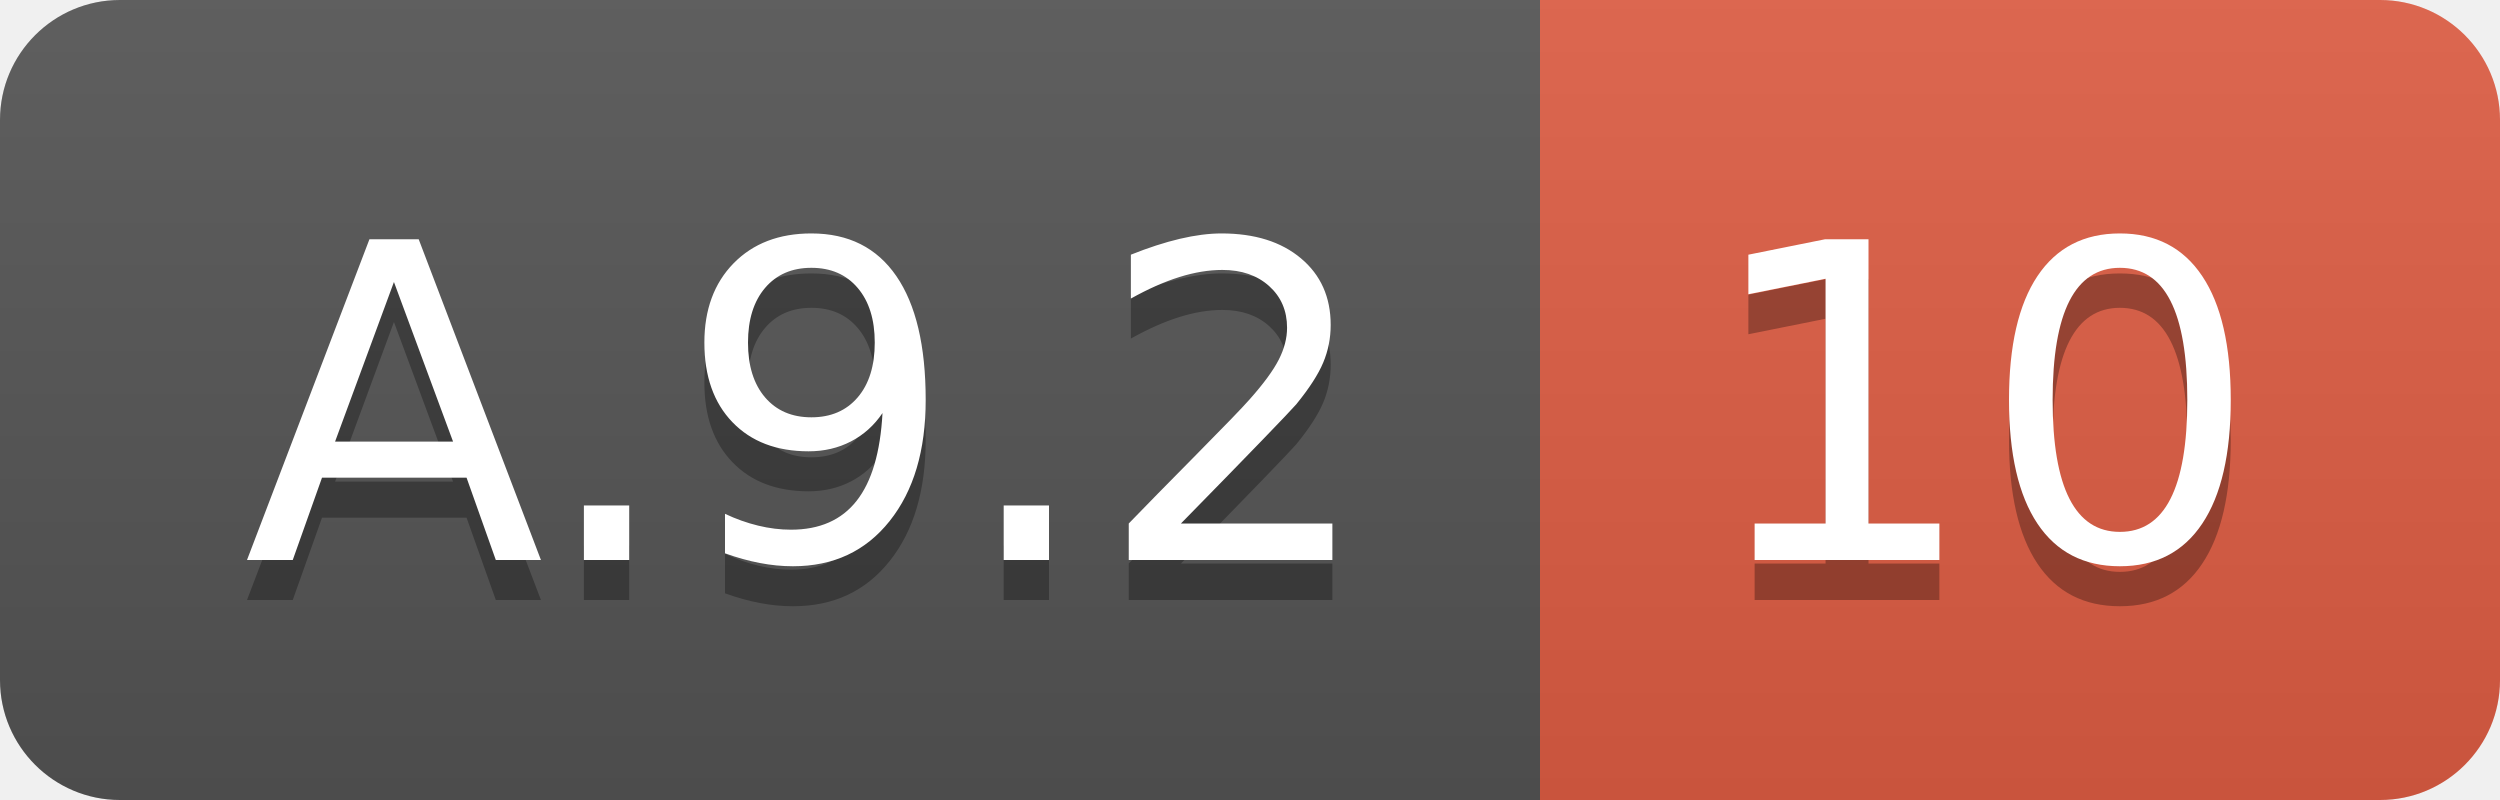
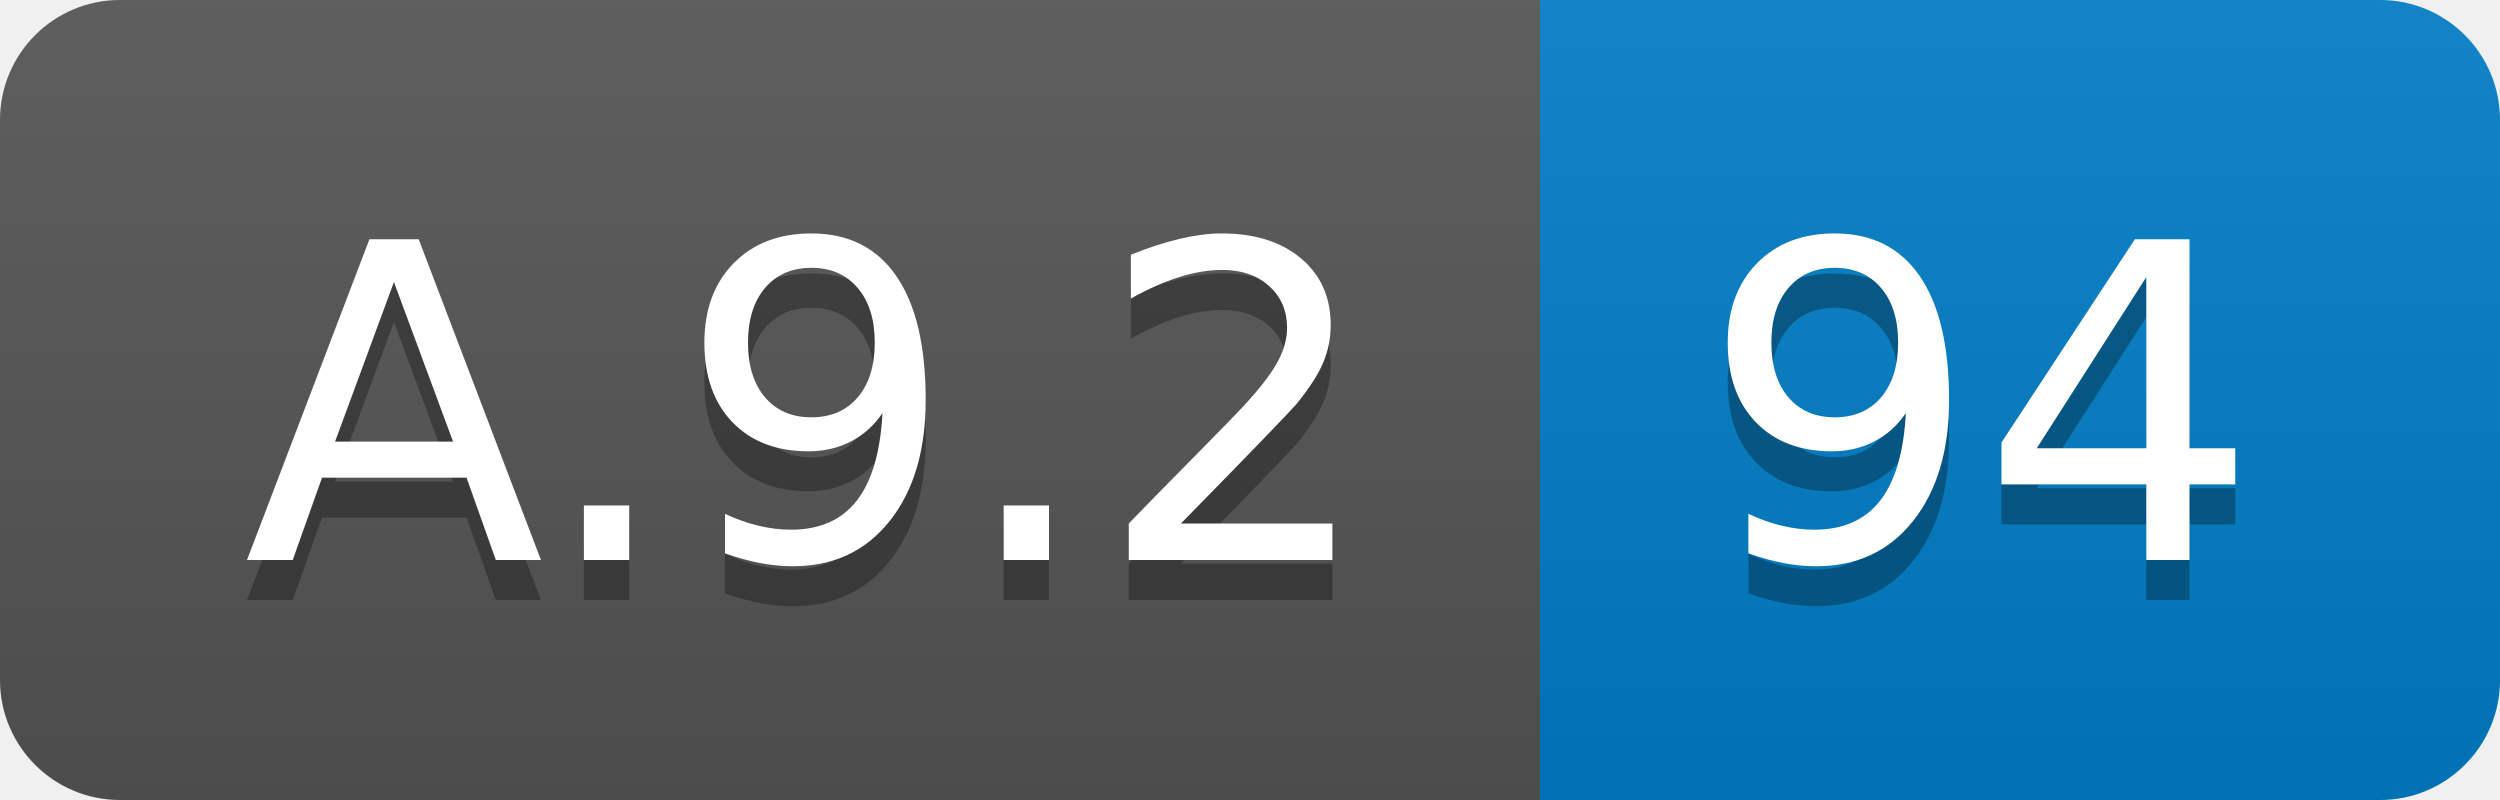
<svg xmlns="http://www.w3.org/2000/svg" width="62.5" height="20">
  <linearGradient id="smooth" x2="0" y2="100%">
    <stop offset="0" stop-color="#bbb" stop-opacity=".1" />
    <stop offset="1" stop-opacity=".1" />
  </linearGradient>
  <clipPath id="round">
    <rect width="62.5" height="20" rx="3" fill="#fff" />
  </clipPath>
  <g clip-path="url(#round)">
    <rect width="38.5" height="20" fill="#555" />
-     <rect x="38.5" width="24.0" height="20" fill="#e05d44" />
+     <rect x="38.5" width="24.0" height="20" fill="#007ec6" />
    <rect width="62.5" height="20" fill="url(#smooth)" />
  </g>
  <g fill="#fff" text-anchor="middle" font-family="DejaVu Sans,Verdana,Geneva,sans-serif" font-size="110">
    <text x="202.5" y="150" fill="#010101" fill-opacity=".3" transform="scale(0.1)" textLength="285.0" lengthAdjust="spacing">A.9.2</text>
    <text x="202.5" y="140" transform="scale(0.1)" textLength="285.0" lengthAdjust="spacing">A.9.2</text>
-     <text x="495.0" y="150" fill="#010101" fill-opacity=".3" transform="scale(0.1)" textLength="140.0" lengthAdjust="spacing">10</text>
-     <text x="495.0" y="140" transform="scale(0.1)" textLength="140.0" lengthAdjust="spacing">10</text>
+     <text x="495.0" y="150" fill="#010101" fill-opacity=".3" transform="scale(0.1)" textLength="140.0" lengthAdjust="spacing">94</text>
+     <text x="495.0" y="140" transform="scale(0.1)" textLength="140.0" lengthAdjust="spacing">94</text>
  </g>
</svg>
